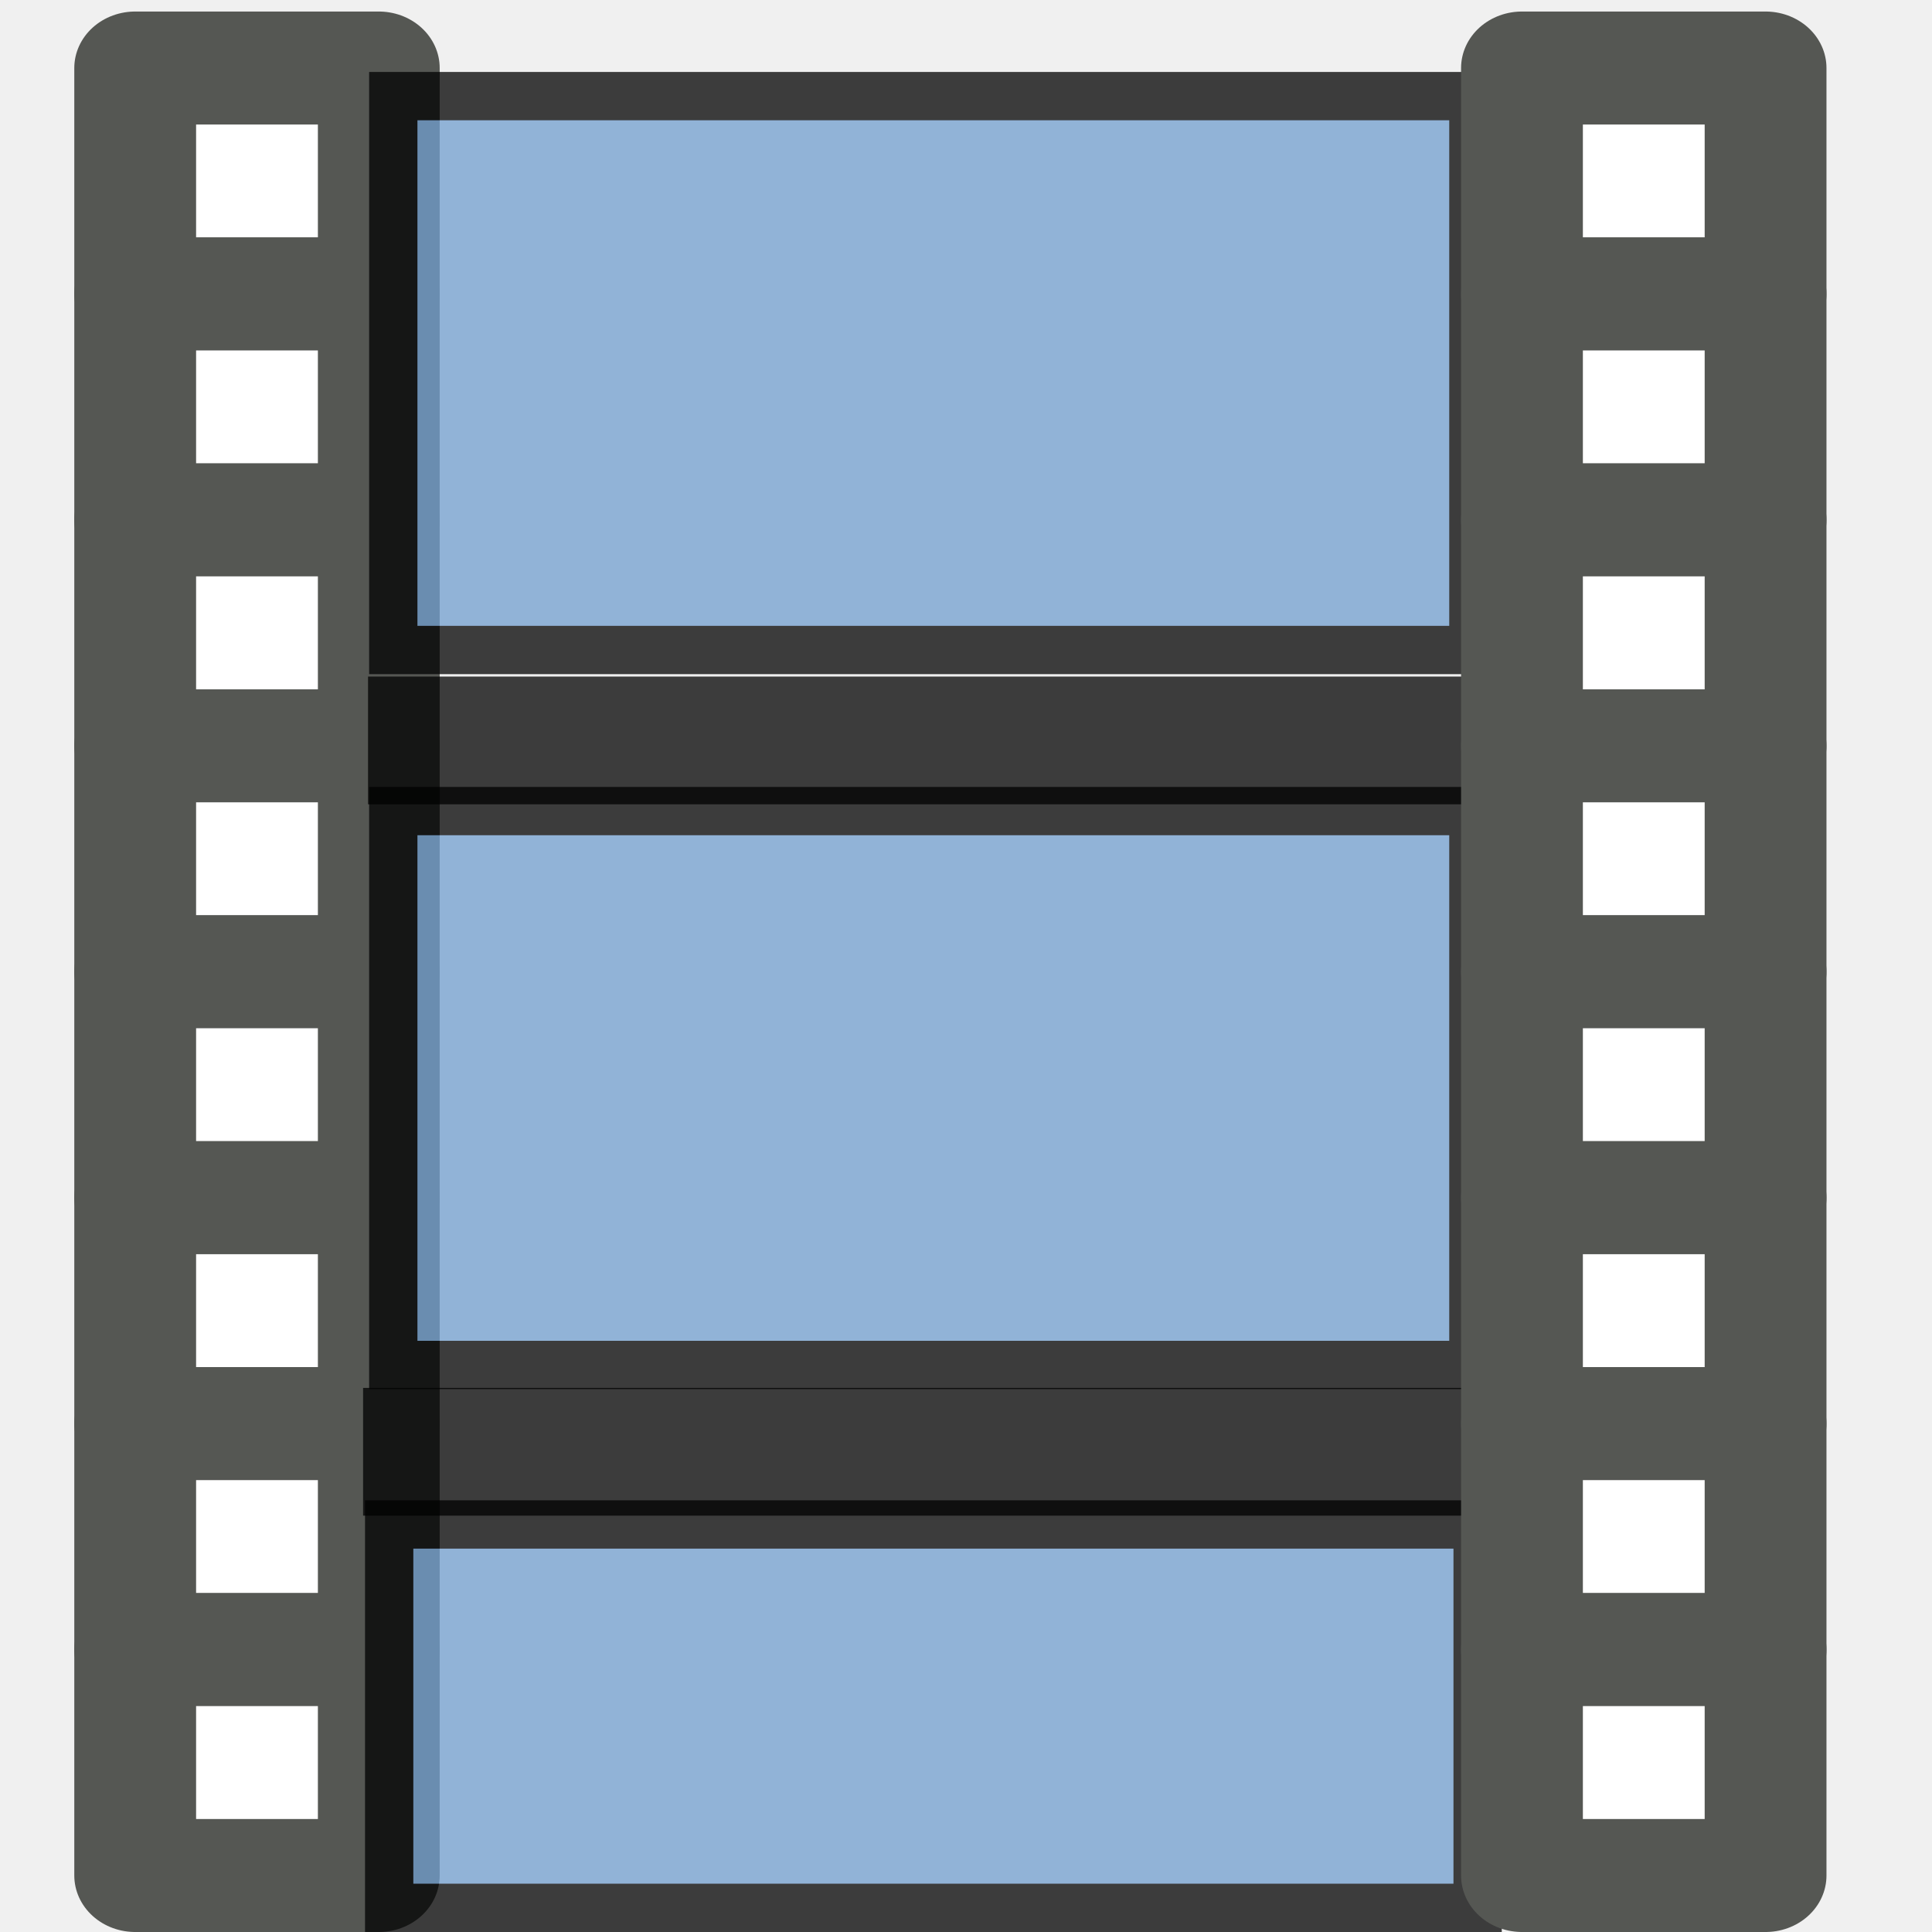
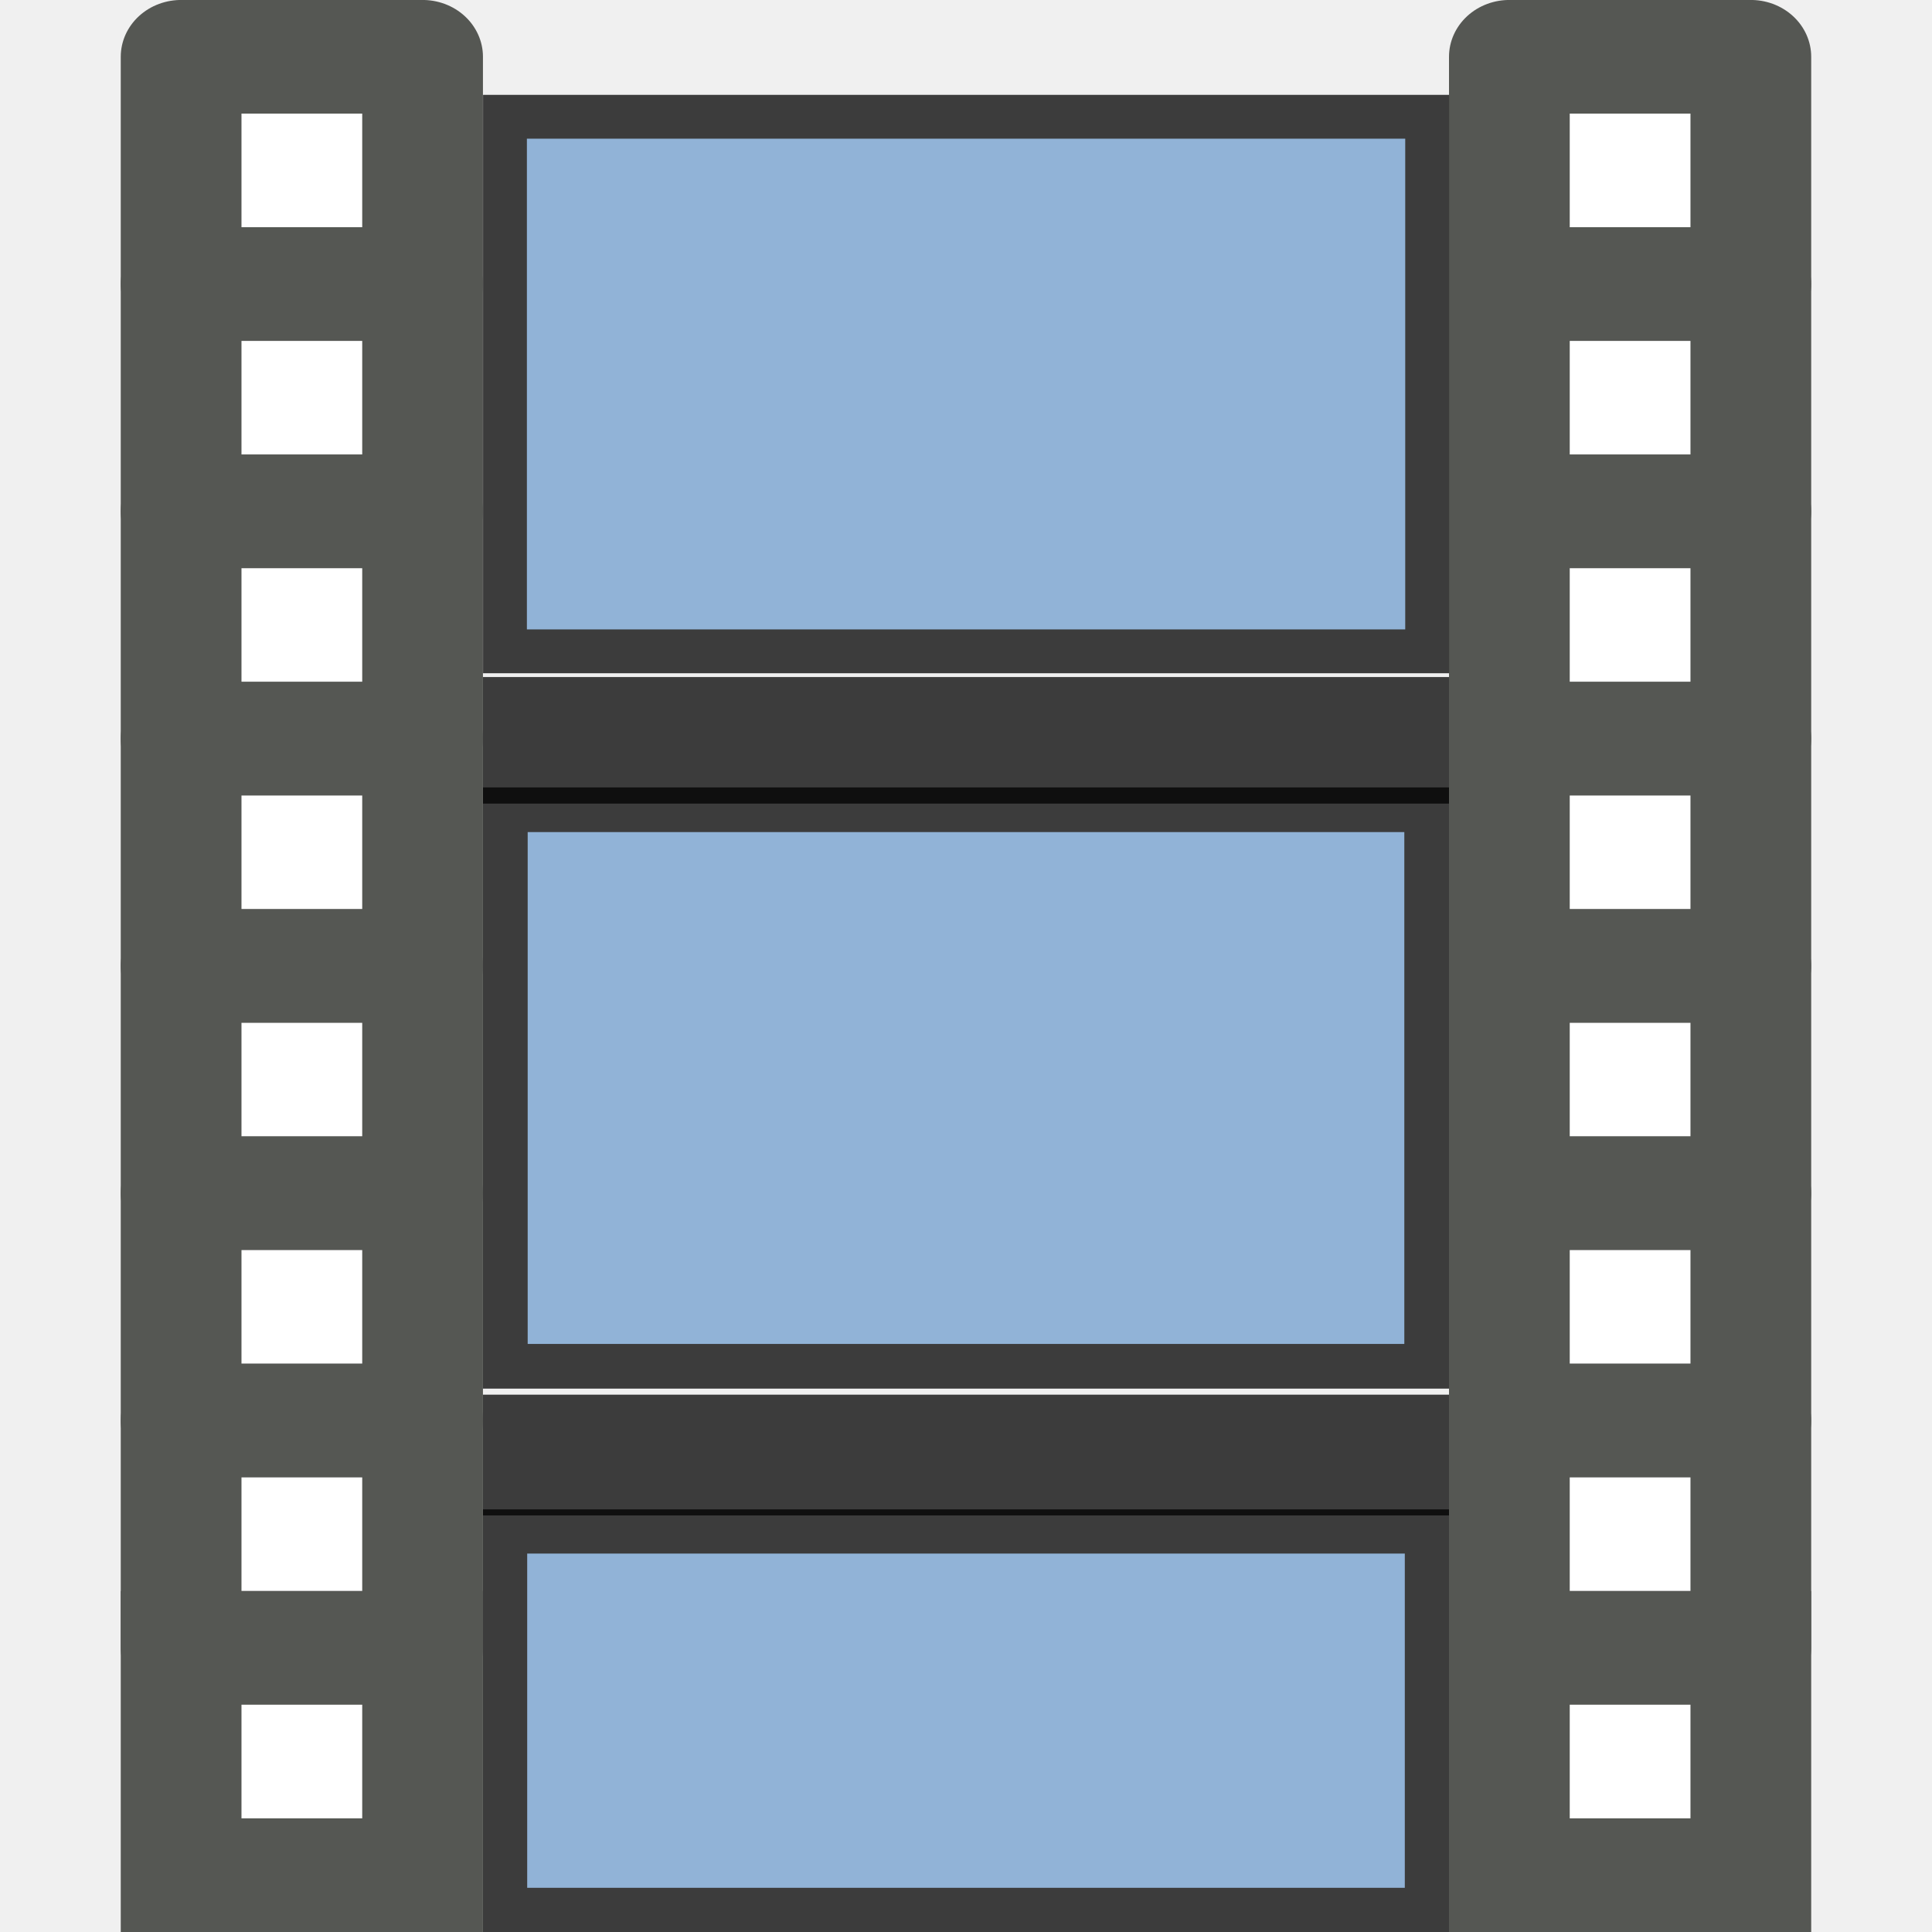
<svg xmlns="http://www.w3.org/2000/svg" xmlns:ns1="http://www.openswatchbook.org/uri/2009/osb" version="1.1" width="16" height="16" id="svg2" viewBox="0 0 16 16">
  <defs id="defs7386">
    <linearGradient gradientTransform="matrix(0,-735328.32,170712.69,0,2464326300,577972450)" ns1:paint="solid" id="linearGradient19282">
      <stop stop-color="#b4b4b4" id="stop19284" />
    </linearGradient>
    <linearGradient ns1:paint="gradient" x1="231.55" x2="320.7" gradientUnits="userSpaceOnUse" id="linearGradient6057" gradientTransform="matrix(0.01502614,0,0,0.01468232,2.968613,1037.326)">
      <stop stop-color="#a11f7c" id="stop6053" />
      <stop stop-opacity="0.984" stop-color="#541f31" offset="1" id="stop6055" />
    </linearGradient>
    <linearGradient ns1:paint="solid" id="linearGradient5487">
      <stop id="stop5485" offset="0" style="stop-color:#888a85;stop-opacity:1;" />
    </linearGradient>
  </defs>
-   <g style="display:inline" transform="translate(-144.1776,-49.86486)" id="stock">
-     <g transform="translate(144.1776,49.86486)" id="gimp-video">
-       <g id="g7417" style="stroke:#555753" transform="matrix(1.008693,0,0,0.9355597,-0.3934471,-2.711193)">
-         <rect height="2" id="rect7423" style="opacity:1;fill:#ffffff;fill-opacity:1;fill-rule:evenodd;stroke:#555753;stroke-width:1;stroke-linecap:round;stroke-linejoin:round;stroke-miterlimit:4;stroke-dasharray:none;stroke-opacity:1" width="2" x="1.5" y="3.5" />
-         <rect height="2" id="rect7425" style="opacity:1;fill:#ffffff;fill-opacity:1;fill-rule:evenodd;stroke:#555753;stroke-width:1;stroke-linecap:round;stroke-linejoin:round;stroke-miterlimit:4;stroke-dasharray:none;stroke-opacity:1" width="2" x="1.5" y="5.5" />
-         <rect height="2" id="rect7427" style="opacity:1;fill:#ffffff;fill-opacity:1;fill-rule:evenodd;stroke:#555753;stroke-width:1;stroke-linecap:round;stroke-linejoin:round;stroke-miterlimit:4;stroke-dasharray:none;stroke-opacity:1" width="2" x="1.5" y="7.5" />
-         <rect height="2" id="rect7429" style="opacity:1;fill:#ffffff;fill-opacity:1;fill-rule:evenodd;stroke:#555753;stroke-width:1;stroke-linecap:round;stroke-linejoin:round;stroke-miterlimit:4;stroke-dasharray:none;stroke-opacity:1" width="2" x="1.5" y="9.5" />
-         <rect height="2" id="rect7431" style="opacity:1;fill:#ffffff;fill-opacity:1;fill-rule:evenodd;stroke:#555753;stroke-width:1;stroke-linecap:round;stroke-linejoin:round;stroke-miterlimit:4;stroke-dasharray:none;stroke-opacity:1" width="2" x="1.5" y="11.5" />
-         <rect height="2" id="rect7433" style="opacity:1;fill:#ffffff;fill-opacity:1;fill-rule:evenodd;stroke:#555753;stroke-width:1;stroke-linecap:round;stroke-linejoin:round;stroke-miterlimit:4;stroke-dasharray:none;stroke-opacity:1" width="2" x="1.5" y="13.5" />
-         <rect height="2" id="rect7435" style="opacity:1;fill:#ffffff;fill-opacity:1;fill-rule:evenodd;stroke:#555753;stroke-width:1;stroke-linecap:round;stroke-linejoin:round;stroke-miterlimit:4;stroke-dasharray:none;stroke-opacity:1" width="2" x="1.5" y="15.5" />
-         <rect height="2" id="rect7437" style="opacity:1;fill:#ffffff;fill-opacity:1;fill-rule:evenodd;stroke:#555753;stroke-width:1;stroke-linecap:round;stroke-linejoin:round;stroke-miterlimit:4;stroke-dasharray:none;stroke-opacity:1" width="2" x="1.5" y="17.5" />
-       </g>
-       <rect style="color:#000000;clip-rule:nonzero;display:inline;overflow:visible;visibility:visible;opacity:0;isolation:auto;mix-blend-mode:normal;color-interpolation:sRGB;color-interpolation-filters:linearRGB;solid-color:#000000;solid-opacity:1;fill:#ffffff;fill-opacity:1;fill-rule:nonzero;stroke:none;stroke-width:0.4;stroke-linecap:round;stroke-linejoin:round;stroke-miterlimit:4;stroke-dasharray:none;stroke-dashoffset:0;stroke-opacity:1;color-rendering:auto;image-rendering:auto;shape-rendering:auto;text-rendering:auto;enable-background:accumulate" id="rect4401" width="16" height="16" x="0" y="0" />
-       <rect style="color:#000000;clip-rule:nonzero;display:inline;overflow:visible;visibility:visible;opacity:0.75;isolation:auto;mix-blend-mode:normal;color-interpolation:sRGB;color-interpolation-filters:linearRGB;solid-color:#000000;solid-opacity:1;fill:#729fcf;fill-opacity:1;fill-rule:nonzero;stroke:#000000;stroke-width:0.4;stroke-linecap:square;stroke-linejoin:miter;stroke-miterlimit:4;stroke-dasharray:none;stroke-dashoffset:0;stroke-opacity:1;color-rendering:auto;image-rendering:auto;shape-rendering:auto;text-rendering:auto;enable-background:accumulate" id="rect4094" width="8.945" height="4.587" x="3.257" y="0.796" />
-       <rect style="color:#000000;clip-rule:nonzero;display:inline;overflow:visible;visibility:visible;opacity:0.75;isolation:auto;mix-blend-mode:normal;color-interpolation:sRGB;color-interpolation-filters:linearRGB;solid-color:#000000;solid-opacity:1;fill:#729fcf;fill-opacity:1;fill-rule:nonzero;stroke:#000000;stroke-width:0.4;stroke-linecap:square;stroke-linejoin:miter;stroke-miterlimit:4;stroke-dasharray:none;stroke-dashoffset:0;stroke-opacity:1;color-rendering:auto;image-rendering:auto;shape-rendering:auto;text-rendering:auto;enable-background:accumulate" id="rect4094-2" width="8.945" height="4.587" x="3.257" y="6.717" />
-       <rect style="color:#000000;clip-rule:nonzero;display:inline;overflow:visible;visibility:visible;opacity:0.75;isolation:auto;mix-blend-mode:normal;color-interpolation:sRGB;color-interpolation-filters:linearRGB;solid-color:#000000;solid-opacity:1;fill:#729fcf;fill-opacity:1;fill-rule:nonzero;stroke:#000000;stroke-width:0.4;stroke-linecap:square;stroke-linejoin:miter;stroke-miterlimit:4;stroke-dasharray:none;stroke-dashoffset:0;stroke-opacity:1;color-rendering:auto;image-rendering:auto;shape-rendering:auto;text-rendering:auto;enable-background:accumulate" id="rect4094-3" width="9.014" height="3.175" x="3.223" y="12.625" />
-       <rect style="color:#000000;clip-rule:nonzero;display:inline;overflow:visible;visibility:visible;opacity:0.75;isolation:auto;mix-blend-mode:normal;color-interpolation:sRGB;color-interpolation-filters:linearRGB;solid-color:#000000;solid-opacity:1;fill:#000000;fill-opacity:1;fill-rule:nonzero;stroke:#000000;stroke-width:0.4;stroke-linecap:square;stroke-linejoin:miter;stroke-miterlimit:4;stroke-dasharray:none;stroke-dashoffset:0;stroke-opacity:1;color-rendering:auto;image-rendering:auto;shape-rendering:auto;text-rendering:auto;enable-background:accumulate" id="rect4117" width="9.046" height="0.658" x="3.207" y="11.694" />
-       <rect style="color:#000000;clip-rule:nonzero;display:inline;overflow:visible;visibility:visible;opacity:0.75;isolation:auto;mix-blend-mode:normal;color-interpolation:sRGB;color-interpolation-filters:linearRGB;solid-color:#000000;solid-opacity:1;fill:#000000;fill-opacity:1;fill-rule:nonzero;stroke:#000000;stroke-width:0.4;stroke-linecap:square;stroke-linejoin:miter;stroke-miterlimit:4;stroke-dasharray:none;stroke-dashoffset:0;stroke-opacity:1;color-rendering:auto;image-rendering:auto;shape-rendering:auto;text-rendering:auto;enable-background:accumulate" id="rect4117-6" width="9.046" height="0.658" x="3.248" y="5.803" />
-       <g id="g7387" style="stroke:#555753" transform="matrix(1.008693,0,0,0.9355597,11.09131,-2.711193)">
-         <rect height="2" id="rect7393" style="opacity:1;fill:#ffffff;fill-opacity:1;fill-rule:evenodd;stroke:#555753;stroke-width:1;stroke-linecap:round;stroke-linejoin:round;stroke-miterlimit:4;stroke-dasharray:none;stroke-opacity:1" width="2" x="1.5" y="3.5" />
-         <rect height="2" id="rect7395" style="opacity:1;fill:#ffffff;fill-opacity:1;fill-rule:evenodd;stroke:#555753;stroke-width:1;stroke-linecap:round;stroke-linejoin:round;stroke-miterlimit:4;stroke-dasharray:none;stroke-opacity:1" width="2" x="1.5" y="5.5" />
-         <rect height="2" id="rect7397" style="opacity:1;fill:#ffffff;fill-opacity:1;fill-rule:evenodd;stroke:#555753;stroke-width:1;stroke-linecap:round;stroke-linejoin:round;stroke-miterlimit:4;stroke-dasharray:none;stroke-opacity:1" width="2" x="1.5" y="7.5" />
-         <rect height="2" id="rect7399" style="opacity:1;fill:#ffffff;fill-opacity:1;fill-rule:evenodd;stroke:#555753;stroke-width:1;stroke-linecap:round;stroke-linejoin:round;stroke-miterlimit:4;stroke-dasharray:none;stroke-opacity:1" width="2" x="1.5" y="9.5" />
-         <rect height="2" id="rect7401" style="opacity:1;fill:#ffffff;fill-opacity:1;fill-rule:evenodd;stroke:#555753;stroke-width:1;stroke-linecap:round;stroke-linejoin:round;stroke-miterlimit:4;stroke-dasharray:none;stroke-opacity:1" width="2" x="1.5" y="11.5" />
-         <rect height="2" id="rect7403" style="opacity:1;fill:#ffffff;fill-opacity:1;fill-rule:evenodd;stroke:#555753;stroke-width:1;stroke-linecap:round;stroke-linejoin:round;stroke-miterlimit:4;stroke-dasharray:none;stroke-opacity:1" width="2" x="1.5" y="13.5" />
-         <rect height="2" id="rect7405" style="opacity:1;fill:#ffffff;fill-opacity:1;fill-rule:evenodd;stroke:#555753;stroke-width:1;stroke-linecap:round;stroke-linejoin:round;stroke-miterlimit:4;stroke-dasharray:none;stroke-opacity:1" width="2" x="1.5" y="15.5" />
-         <rect height="2" id="rect7407" style="opacity:1;fill:#ffffff;fill-opacity:1;fill-rule:evenodd;stroke:#555753;stroke-width:1;stroke-linecap:round;stroke-linejoin:round;stroke-miterlimit:4;stroke-dasharray:none;stroke-opacity:1" width="2" x="1.5" y="17.5" />
-       </g>
+   <g id="g4294">
+     <g transform="matrix(0.999868,0,0,0.941195,11.00013,-2.8239)" style="stroke:#555753" id="g7387">
+       <rect y="3.5" x="1.5" width="2" style="opacity:1;fill:#ffffff;fill-opacity:1;fill-rule:evenodd;stroke:#555753;stroke-width:1;stroke-linecap:round;stroke-linejoin:round;stroke-miterlimit:4;stroke-dasharray:none;stroke-opacity:1" id="rect7393" height="2" />
+       <rect y="5.5" x="1.5" width="2" style="opacity:1;fill:#ffffff;fill-opacity:1;fill-rule:evenodd;stroke:#555753;stroke-width:1;stroke-linecap:round;stroke-linejoin:round;stroke-miterlimit:4;stroke-dasharray:none;stroke-opacity:1" id="rect7395" height="2" />
+       <rect y="7.5" x="1.5" width="2" style="opacity:1;fill:#ffffff;fill-opacity:1;fill-rule:evenodd;stroke:#555753;stroke-width:1;stroke-linecap:round;stroke-linejoin:round;stroke-miterlimit:4;stroke-dasharray:none;stroke-opacity:1" id="rect7397" height="2" />
+       <rect y="9.5" x="1.5" width="2" style="opacity:1;fill:#ffffff;fill-opacity:1;fill-rule:evenodd;stroke:#555753;stroke-width:1;stroke-linecap:round;stroke-linejoin:round;stroke-miterlimit:4;stroke-dasharray:none;stroke-opacity:1" id="rect7399" height="2" />
+       <rect y="11.5" x="1.5" width="2" style="opacity:1;fill:#ffffff;fill-opacity:1;fill-rule:evenodd;stroke:#555753;stroke-width:1;stroke-linecap:round;stroke-linejoin:round;stroke-miterlimit:4;stroke-dasharray:none;stroke-opacity:1" id="rect7401" height="2" />
+       <rect y="13.5" x="1.5" width="2" style="opacity:1;fill:#ffffff;fill-opacity:1;fill-rule:evenodd;stroke:#555753;stroke-width:1;stroke-linecap:round;stroke-linejoin:round;stroke-miterlimit:4;stroke-dasharray:none;stroke-opacity:1" id="rect7403" height="2" />
+       <rect y="15.5" x="1.5" width="2" style="opacity:1;fill:#ffffff;fill-opacity:1;fill-rule:evenodd;stroke:#555753;stroke-width:1;stroke-linecap:round;stroke-linejoin:round;stroke-miterlimit:4;stroke-dasharray:none;stroke-opacity:1" id="rect7405" height="2" />
+       <rect y="17.5" x="1.5" width="2" style="opacity:1;fill:#ffffff;fill-opacity:1;fill-rule:evenodd;stroke:#555753;stroke-width:1;stroke-linecap:round;stroke-linejoin:miter;stroke-miterlimit:4;stroke-dasharray:none;stroke-opacity:1" id="rect7407" height="2" />
    </g>
+     <g transform="matrix(0.999868,0,0,0.941195,1.3201e-4,-2.8239)" style="stroke:#555753" id="g7387-7">
+       <rect y="3.5" x="1.5" width="2" style="opacity:1;fill:#ffffff;fill-opacity:1;fill-rule:evenodd;stroke:#555753;stroke-width:1;stroke-linecap:round;stroke-linejoin:round;stroke-miterlimit:4;stroke-dasharray:none;stroke-opacity:1" id="rect7393-0" height="2" />
+       <rect y="5.5" x="1.5" width="2" style="opacity:1;fill:#ffffff;fill-opacity:1;fill-rule:evenodd;stroke:#555753;stroke-width:1;stroke-linecap:round;stroke-linejoin:round;stroke-miterlimit:4;stroke-dasharray:none;stroke-opacity:1" id="rect7395-7" height="2" />
+       <rect y="7.5" x="1.5" width="2" style="opacity:1;fill:#ffffff;fill-opacity:1;fill-rule:evenodd;stroke:#555753;stroke-width:1;stroke-linecap:round;stroke-linejoin:round;stroke-miterlimit:4;stroke-dasharray:none;stroke-opacity:1" id="rect7397-9" height="2" />
+       <rect y="9.5" x="1.5" width="2" style="opacity:1;fill:#ffffff;fill-opacity:1;fill-rule:evenodd;stroke:#555753;stroke-width:1;stroke-linecap:round;stroke-linejoin:round;stroke-miterlimit:4;stroke-dasharray:none;stroke-opacity:1" id="rect7399-1" height="2" />
+       <rect y="11.5" x="1.5" width="2" style="opacity:1;fill:#ffffff;fill-opacity:1;fill-rule:evenodd;stroke:#555753;stroke-width:1;stroke-linecap:round;stroke-linejoin:round;stroke-miterlimit:4;stroke-dasharray:none;stroke-opacity:1" id="rect7401-4" height="2" />
+       <rect y="13.5" x="1.5" width="2" style="opacity:1;fill:#ffffff;fill-opacity:1;fill-rule:evenodd;stroke:#555753;stroke-width:1;stroke-linecap:round;stroke-linejoin:round;stroke-miterlimit:4;stroke-dasharray:none;stroke-opacity:1" id="rect7403-5" height="2" />
+       <rect y="15.5" x="1.5" width="2" style="opacity:1;fill:#ffffff;fill-opacity:1;fill-rule:evenodd;stroke:#555753;stroke-width:1;stroke-linecap:round;stroke-linejoin:round;stroke-miterlimit:4;stroke-dasharray:none;stroke-opacity:1" id="rect7405-0" height="2" />
+       <rect y="17.5" x="1.5" width="2" style="opacity:1;fill:#ffffff;fill-opacity:1;fill-rule:evenodd;stroke:#555753;stroke-width:1;stroke-linecap:round;stroke-linejoin:miter;stroke-miterlimit:4;stroke-dasharray:none;stroke-opacity:1" id="rect7407-1" height="2" />
+     </g>
+     <rect y="0" x="0" height="16" width="16" id="rect4401" style="color:#000000;clip-rule:nonzero;display:inline;overflow:visible;visibility:visible;opacity:0;isolation:auto;mix-blend-mode:normal;color-interpolation:sRGB;color-interpolation-filters:linearRGB;solid-color:#000000;solid-opacity:1;fill:#ffffff;fill-opacity:1;fill-rule:nonzero;stroke:none;stroke-width:0.4;stroke-linecap:round;stroke-linejoin:round;stroke-miterlimit:4;stroke-dasharray:none;stroke-dashoffset:0;stroke-opacity:1;color-rendering:auto;image-rendering:auto;shape-rendering:auto;text-rendering:auto;enable-background:accumulate" />
+     <rect y="0.967" x="4.182" height="4.427" width="7.637" id="rect4094" style="color:#000000;clip-rule:nonzero;display:inline;overflow:visible;visibility:visible;opacity:0.75;isolation:auto;mix-blend-mode:normal;color-interpolation:sRGB;color-interpolation-filters:linearRGB;solid-color:#000000;solid-opacity:1;fill:#729fcf;fill-opacity:1;fill-rule:nonzero;stroke:#000000;stroke-width:0.363;stroke-linecap:square;stroke-linejoin:miter;stroke-miterlimit:4;stroke-dasharray:none;stroke-dashoffset:0;stroke-opacity:1;color-rendering:auto;image-rendering:auto;shape-rendering:auto;text-rendering:auto;enable-background:accumulate" />
+     <rect y="6.706" x="4.185" height="4.609" width="7.63" id="rect4094-2" style="color:#000000;clip-rule:nonzero;display:inline;overflow:visible;visibility:visible;opacity:0.75;isolation:auto;mix-blend-mode:normal;color-interpolation:sRGB;color-interpolation-filters:linearRGB;solid-color:#000000;solid-opacity:1;fill:#729fcf;fill-opacity:1;fill-rule:nonzero;stroke:#000000;stroke-width:0.37;stroke-linecap:square;stroke-linejoin:miter;stroke-miterlimit:4;stroke-dasharray:none;stroke-dashoffset:0;stroke-opacity:1;color-rendering:auto;image-rendering:auto;shape-rendering:auto;text-rendering:auto;enable-background:accumulate" />
+     <rect y="12.683" x="4.183" height="3.134" width="7.634" id="rect4094-3" style="color:#000000;clip-rule:nonzero;display:inline;overflow:visible;visibility:visible;opacity:0.75;isolation:auto;mix-blend-mode:normal;color-interpolation:sRGB;color-interpolation-filters:linearRGB;solid-color:#000000;solid-opacity:1;fill:#729fcf;fill-opacity:1;fill-rule:nonzero;stroke:#000000;stroke-width:0.366;stroke-linecap:square;stroke-linejoin:miter;stroke-miterlimit:4;stroke-dasharray:none;stroke-dashoffset:0;stroke-opacity:1;color-rendering:auto;image-rendering:auto;shape-rendering:auto;text-rendering:auto;enable-background:accumulate" />
+     <rect y="11.731" x="4.181" height="0.638" width="7.638" id="rect4117" style="color:#000000;clip-rule:nonzero;display:inline;overflow:visible;visibility:visible;opacity:0.75;isolation:auto;mix-blend-mode:normal;color-interpolation:sRGB;color-interpolation-filters:linearRGB;solid-color:#000000;solid-opacity:1;fill:#000000;fill-opacity:1;fill-rule:nonzero;stroke:#000000;stroke-width:0.362;stroke-linecap:square;stroke-linejoin:miter;stroke-miterlimit:4;stroke-dasharray:none;stroke-dashoffset:0;stroke-opacity:1;color-rendering:auto;image-rendering:auto;shape-rendering:auto;text-rendering:auto;enable-background:accumulate" />
+     <rect y="5.793" x="4.186" height="0.676" width="7.628" id="rect4117-6" style="color:#000000;clip-rule:nonzero;display:inline;overflow:visible;visibility:visible;opacity:0.75;isolation:auto;mix-blend-mode:normal;color-interpolation:sRGB;color-interpolation-filters:linearRGB;solid-color:#000000;solid-opacity:1;fill:#000000;fill-opacity:1;fill-rule:nonzero;stroke:#000000;stroke-width:0.372;stroke-linecap:square;stroke-linejoin:miter;stroke-miterlimit:4;stroke-dasharray:none;stroke-dashoffset:0;stroke-opacity:1;color-rendering:auto;image-rendering:auto;shape-rendering:auto;text-rendering:auto;enable-background:accumulate" />
  </g>
</svg>
